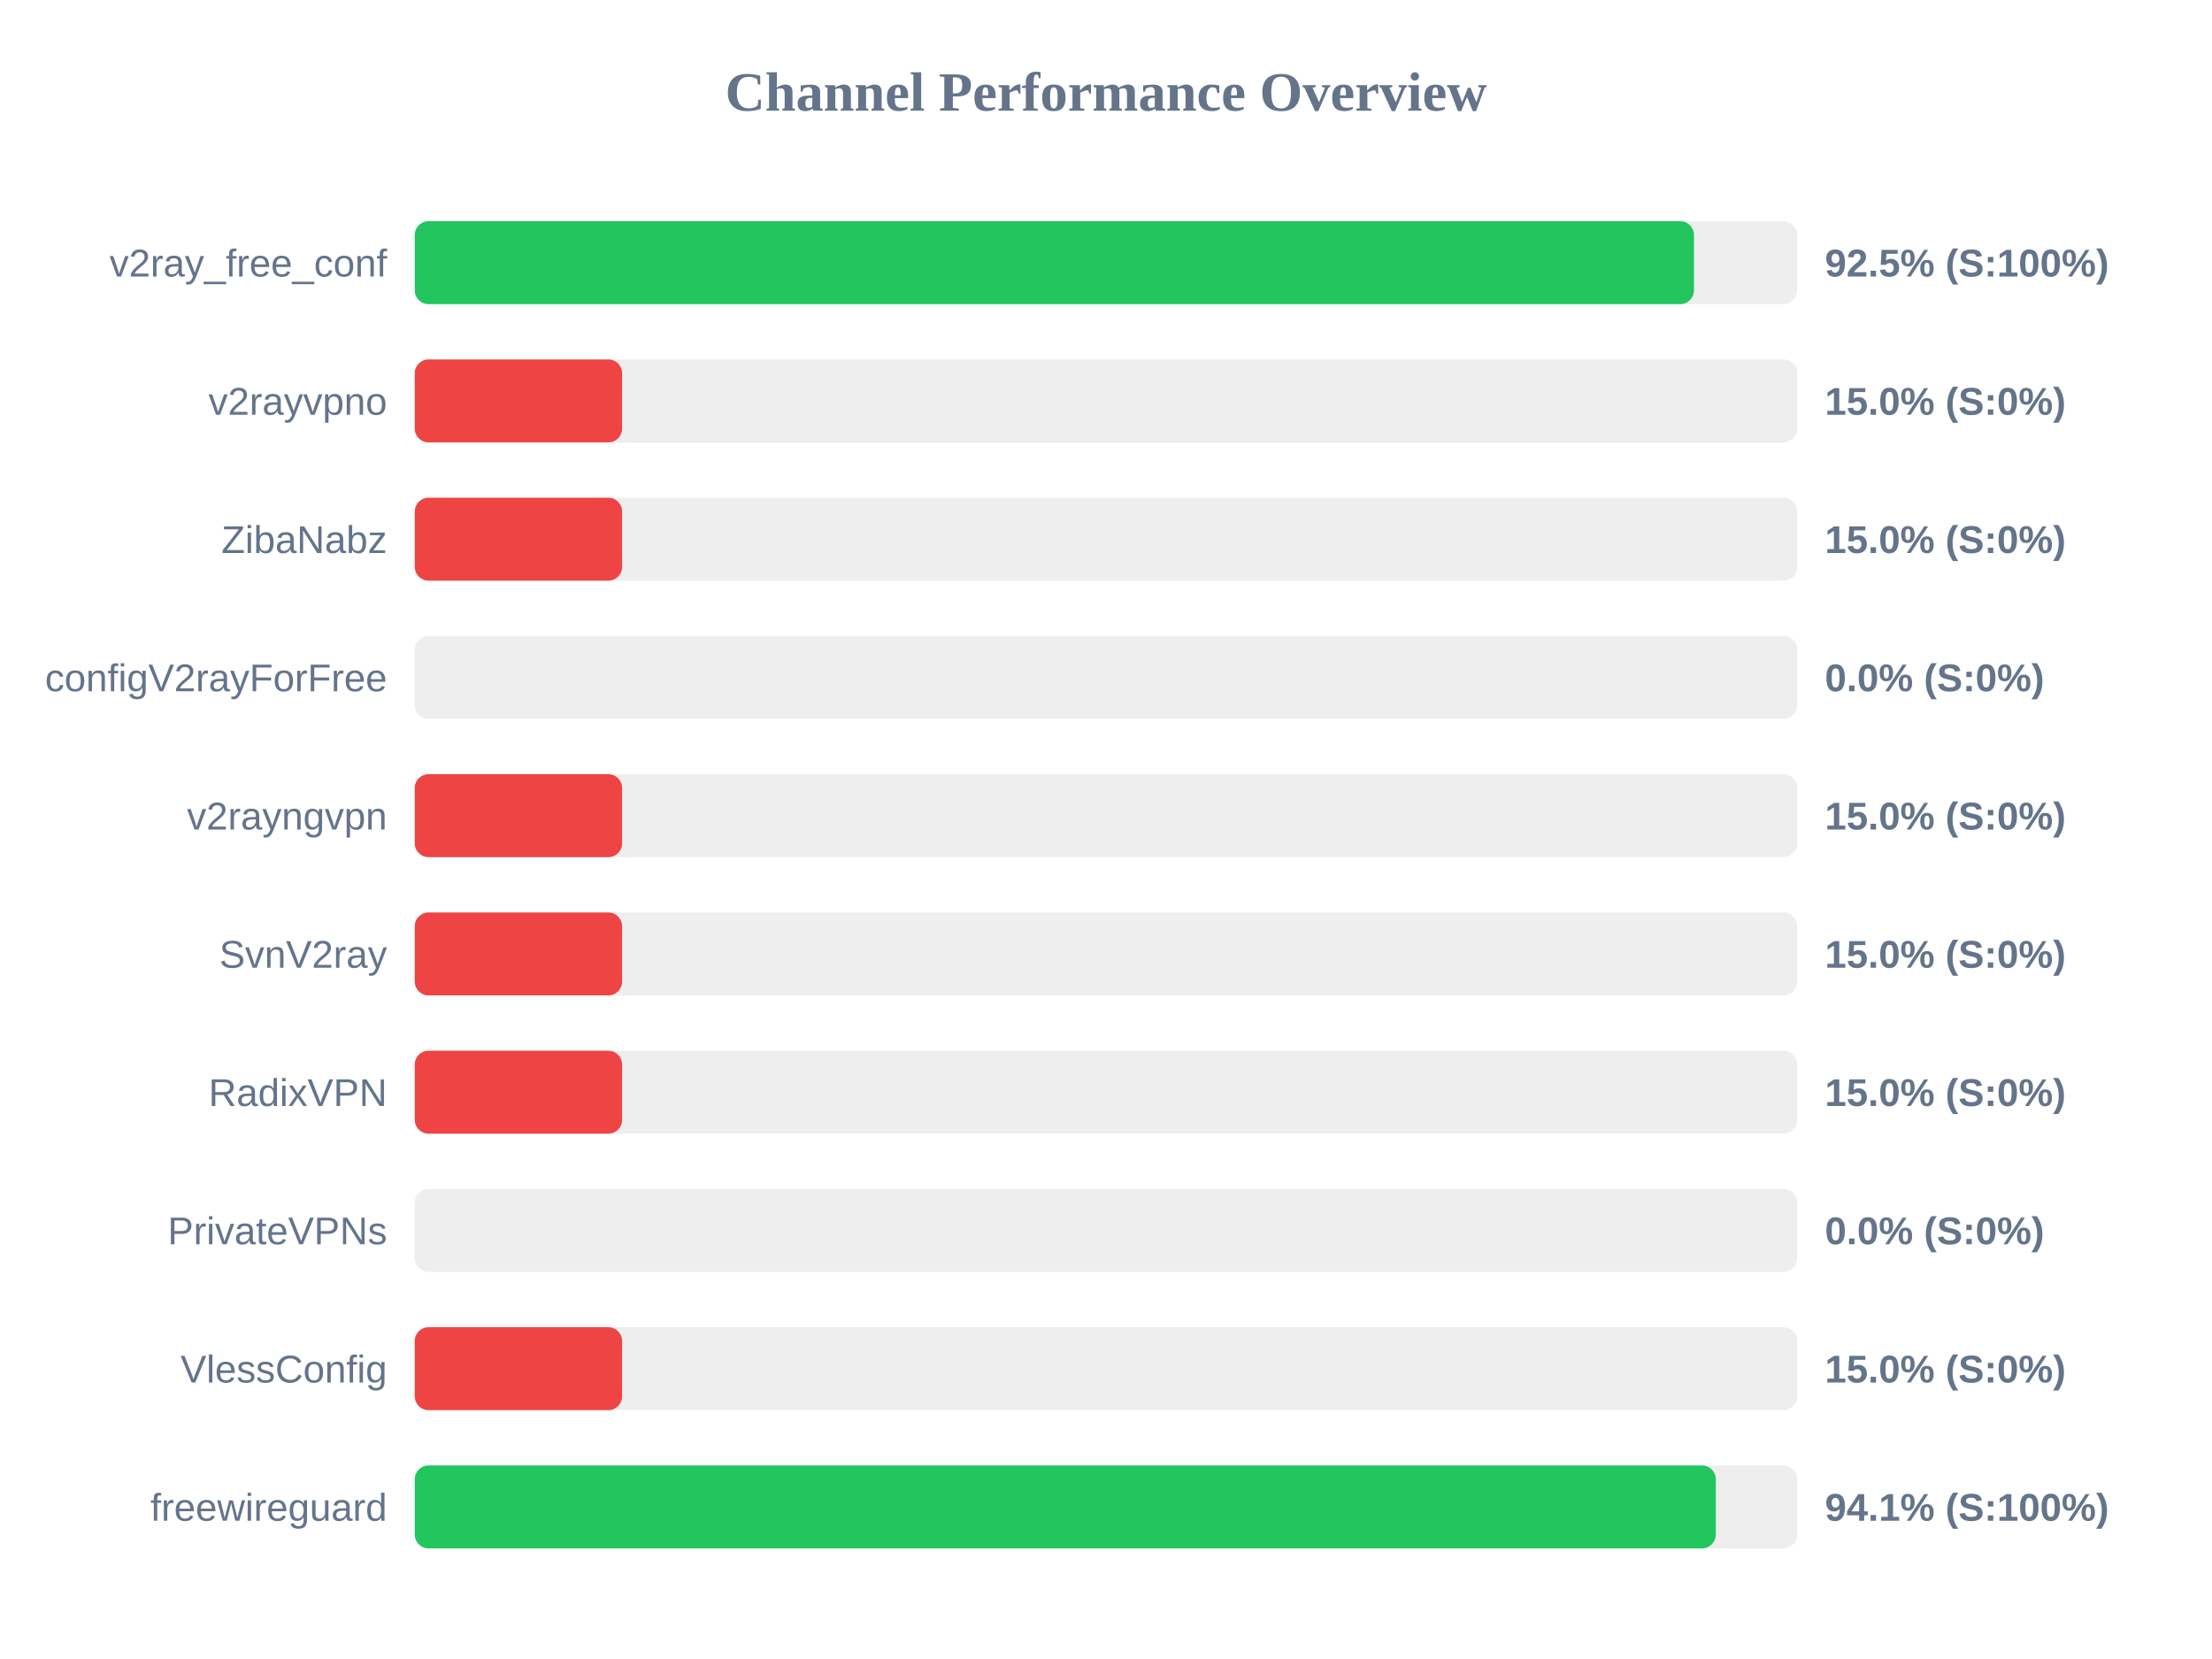
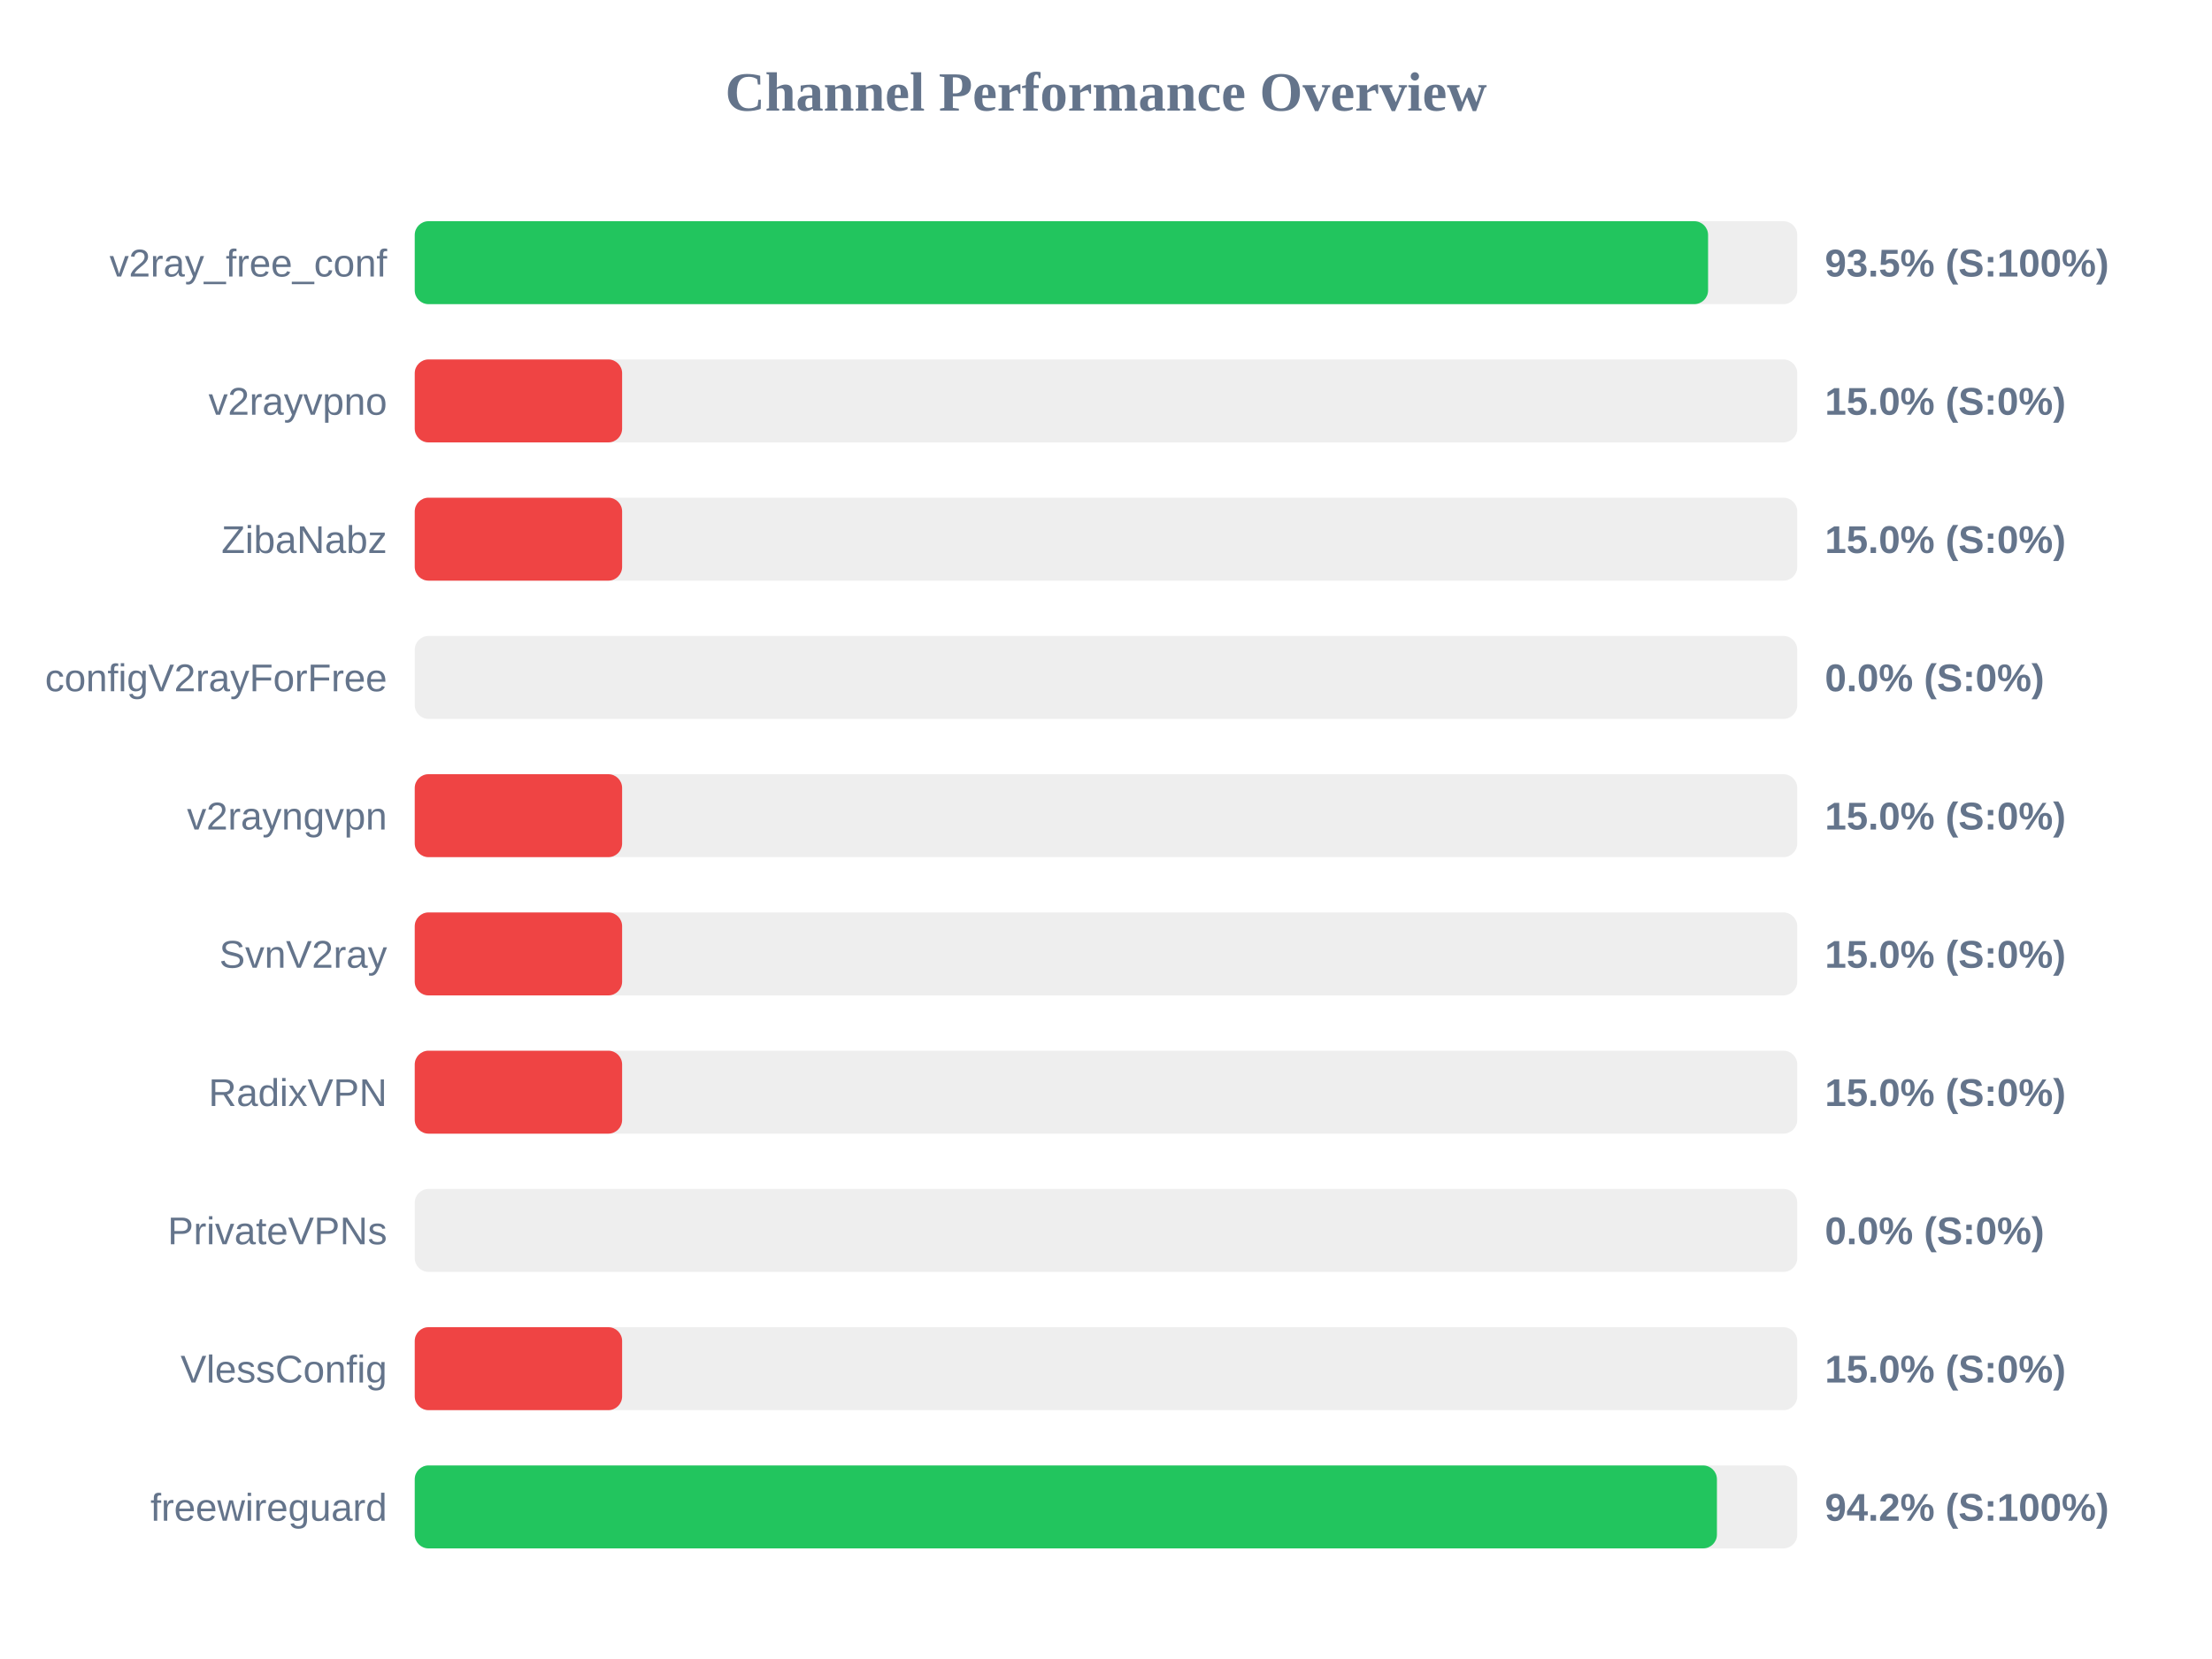
<svg xmlns="http://www.w3.org/2000/svg" width="800" height="600" version="1.1">
  <style>
        .row { font: 14px Arial; fill: #64748b; }
        .score { font: bold 14px Arial; fill: #64748b; }
    </style>
  <text x="400" y="40" text-anchor="middle" font-size="20px" font-weight="bold" fill="#64748b">Channel Performance Overview</text>
  <rect x="150" y="80" width="500" height="30" fill="#eee" rx="5" />
-   <rect x="150" y="80" width="462.65" height="30" fill="#22c55e" rx="5" />
+   <rect x="150" y="80" width="467.75" height="30" fill="#22c55e" rx="5" />
  <text x="140" y="100" text-anchor="end" class="row">v2ray_free_conf</text>
-   <text x="660" y="100" text-anchor="start" class="score">92.5% (S:100%)</text>
+   <text x="660" y="100" text-anchor="start" class="score">93.5% (S:100%)</text>
  <rect x="150" y="130" width="500" height="30" fill="#eee" rx="5" />
  <rect x="150" y="130" width="75.0" height="30" fill="#ef4444" rx="5" />
  <text x="140" y="150" text-anchor="end" class="row">v2rayvpno</text>
  <text x="660" y="150" text-anchor="start" class="score">15.0% (S:0%)</text>
  <rect x="150" y="180" width="500" height="30" fill="#eee" rx="5" />
  <rect x="150" y="180" width="75.0" height="30" fill="#ef4444" rx="5" />
  <text x="140" y="200" text-anchor="end" class="row">ZibaNabz</text>
  <text x="660" y="200" text-anchor="start" class="score">15.0% (S:0%)</text>
  <rect x="150" y="230" width="500" height="30" fill="#eee" rx="5" />
  <rect x="150" y="230" width="0.0" height="30" fill="#ef4444" rx="5" />
  <text x="140" y="250" text-anchor="end" class="row">configV2rayForFree</text>
  <text x="660" y="250" text-anchor="start" class="score">0.0% (S:0%)</text>
  <rect x="150" y="280" width="500" height="30" fill="#eee" rx="5" />
  <rect x="150" y="280" width="75.0" height="30" fill="#ef4444" rx="5" />
  <text x="140" y="300" text-anchor="end" class="row">v2rayngvpn</text>
  <text x="660" y="300" text-anchor="start" class="score">15.0% (S:0%)</text>
  <rect x="150" y="330" width="500" height="30" fill="#eee" rx="5" />
  <rect x="150" y="330" width="75.0" height="30" fill="#ef4444" rx="5" />
  <text x="140" y="350" text-anchor="end" class="row">SvnV2ray</text>
  <text x="660" y="350" text-anchor="start" class="score">15.0% (S:0%)</text>
  <rect x="150" y="380" width="500" height="30" fill="#eee" rx="5" />
  <rect x="150" y="380" width="75.0" height="30" fill="#ef4444" rx="5" />
  <text x="140" y="400" text-anchor="end" class="row">RadixVPN</text>
  <text x="660" y="400" text-anchor="start" class="score">15.0% (S:0%)</text>
  <rect x="150" y="430" width="500" height="30" fill="#eee" rx="5" />
  <rect x="150" y="430" width="0.0" height="30" fill="#ef4444" rx="5" />
  <text x="140" y="450" text-anchor="end" class="row">PrivateVPNs</text>
  <text x="660" y="450" text-anchor="start" class="score">0.0% (S:0%)</text>
  <rect x="150" y="480" width="500" height="30" fill="#eee" rx="5" />
  <rect x="150" y="480" width="75.0" height="30" fill="#ef4444" rx="5" />
  <text x="140" y="500" text-anchor="end" class="row">VlessConfig</text>
  <text x="660" y="500" text-anchor="start" class="score">15.0% (S:0%)</text>
  <rect x="150" y="530" width="500" height="30" fill="#eee" rx="5" />
-   <rect x="150" y="530" width="470.55" height="30" fill="#22c55e" rx="5" />
+   <rect x="150" y="530" width="470.95" height="30" fill="#22c55e" rx="5" />
  <text x="140" y="550" text-anchor="end" class="row">freewireguard</text>
-   <text x="660" y="550" text-anchor="start" class="score">94.1% (S:100%)</text>
+   <text x="660" y="550" text-anchor="start" class="score">94.2% (S:100%)</text>
</svg>
